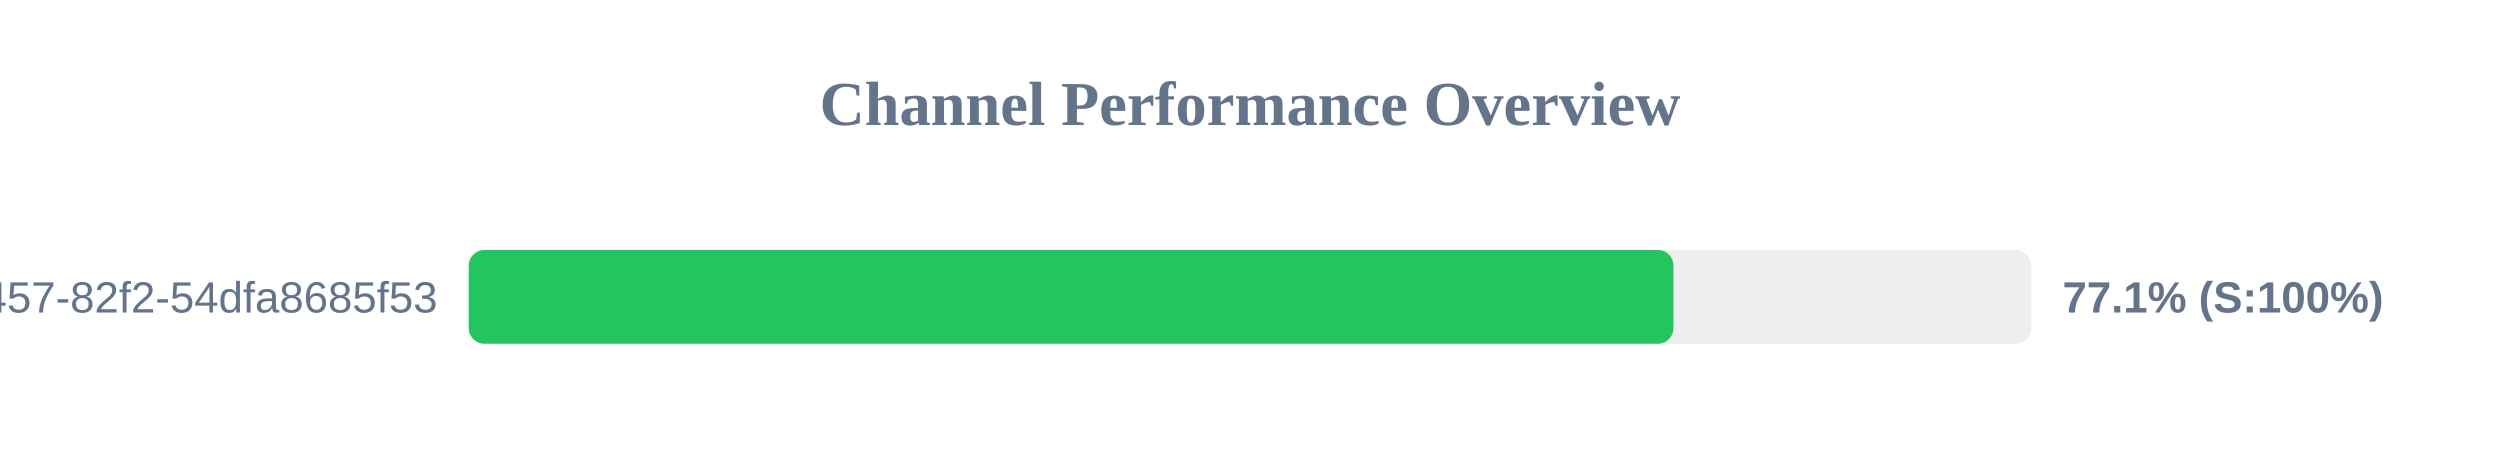
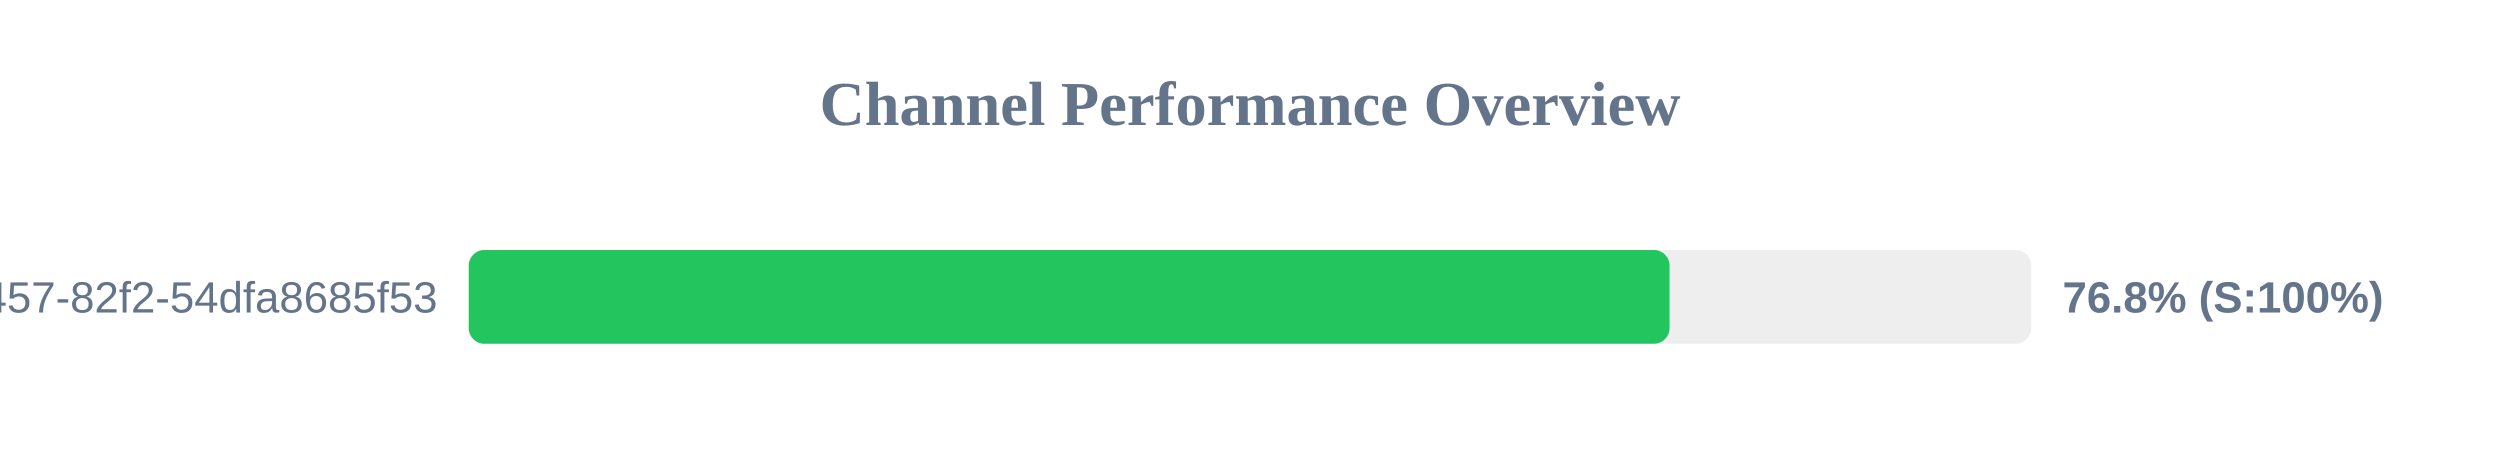
<svg xmlns="http://www.w3.org/2000/svg" width="800" height="150" version="1.1">
  <style>
        .row { font: 14px Arial; fill: #64748b; }
        .score { font: bold 14px Arial; fill: #64748b; }
    </style>
  <text x="400" y="40" text-anchor="middle" font-size="20px" font-weight="bold" fill="#64748b">Channel Performance Overview</text>
  <rect x="150" y="80" width="500" height="30" fill="#eee" rx="5" />
-   <rect x="150" y="80" width="385.5" height="30" fill="#22c55e" rx="5" />
+   <rect x="150" y="80" width="384.25" height="30" fill="#22c55e" rx="5" />
  <text x="140" y="100" text-anchor="end" class="row">?uuid=413c8b50-96bf-4457-82f2-54dfa8685f53</text>
-   <text x="660" y="100" text-anchor="start" class="score">77.1% (S:100%)</text>
+   <text x="660" y="100" text-anchor="start" class="score">76.8% (S:100%)</text>
</svg>
